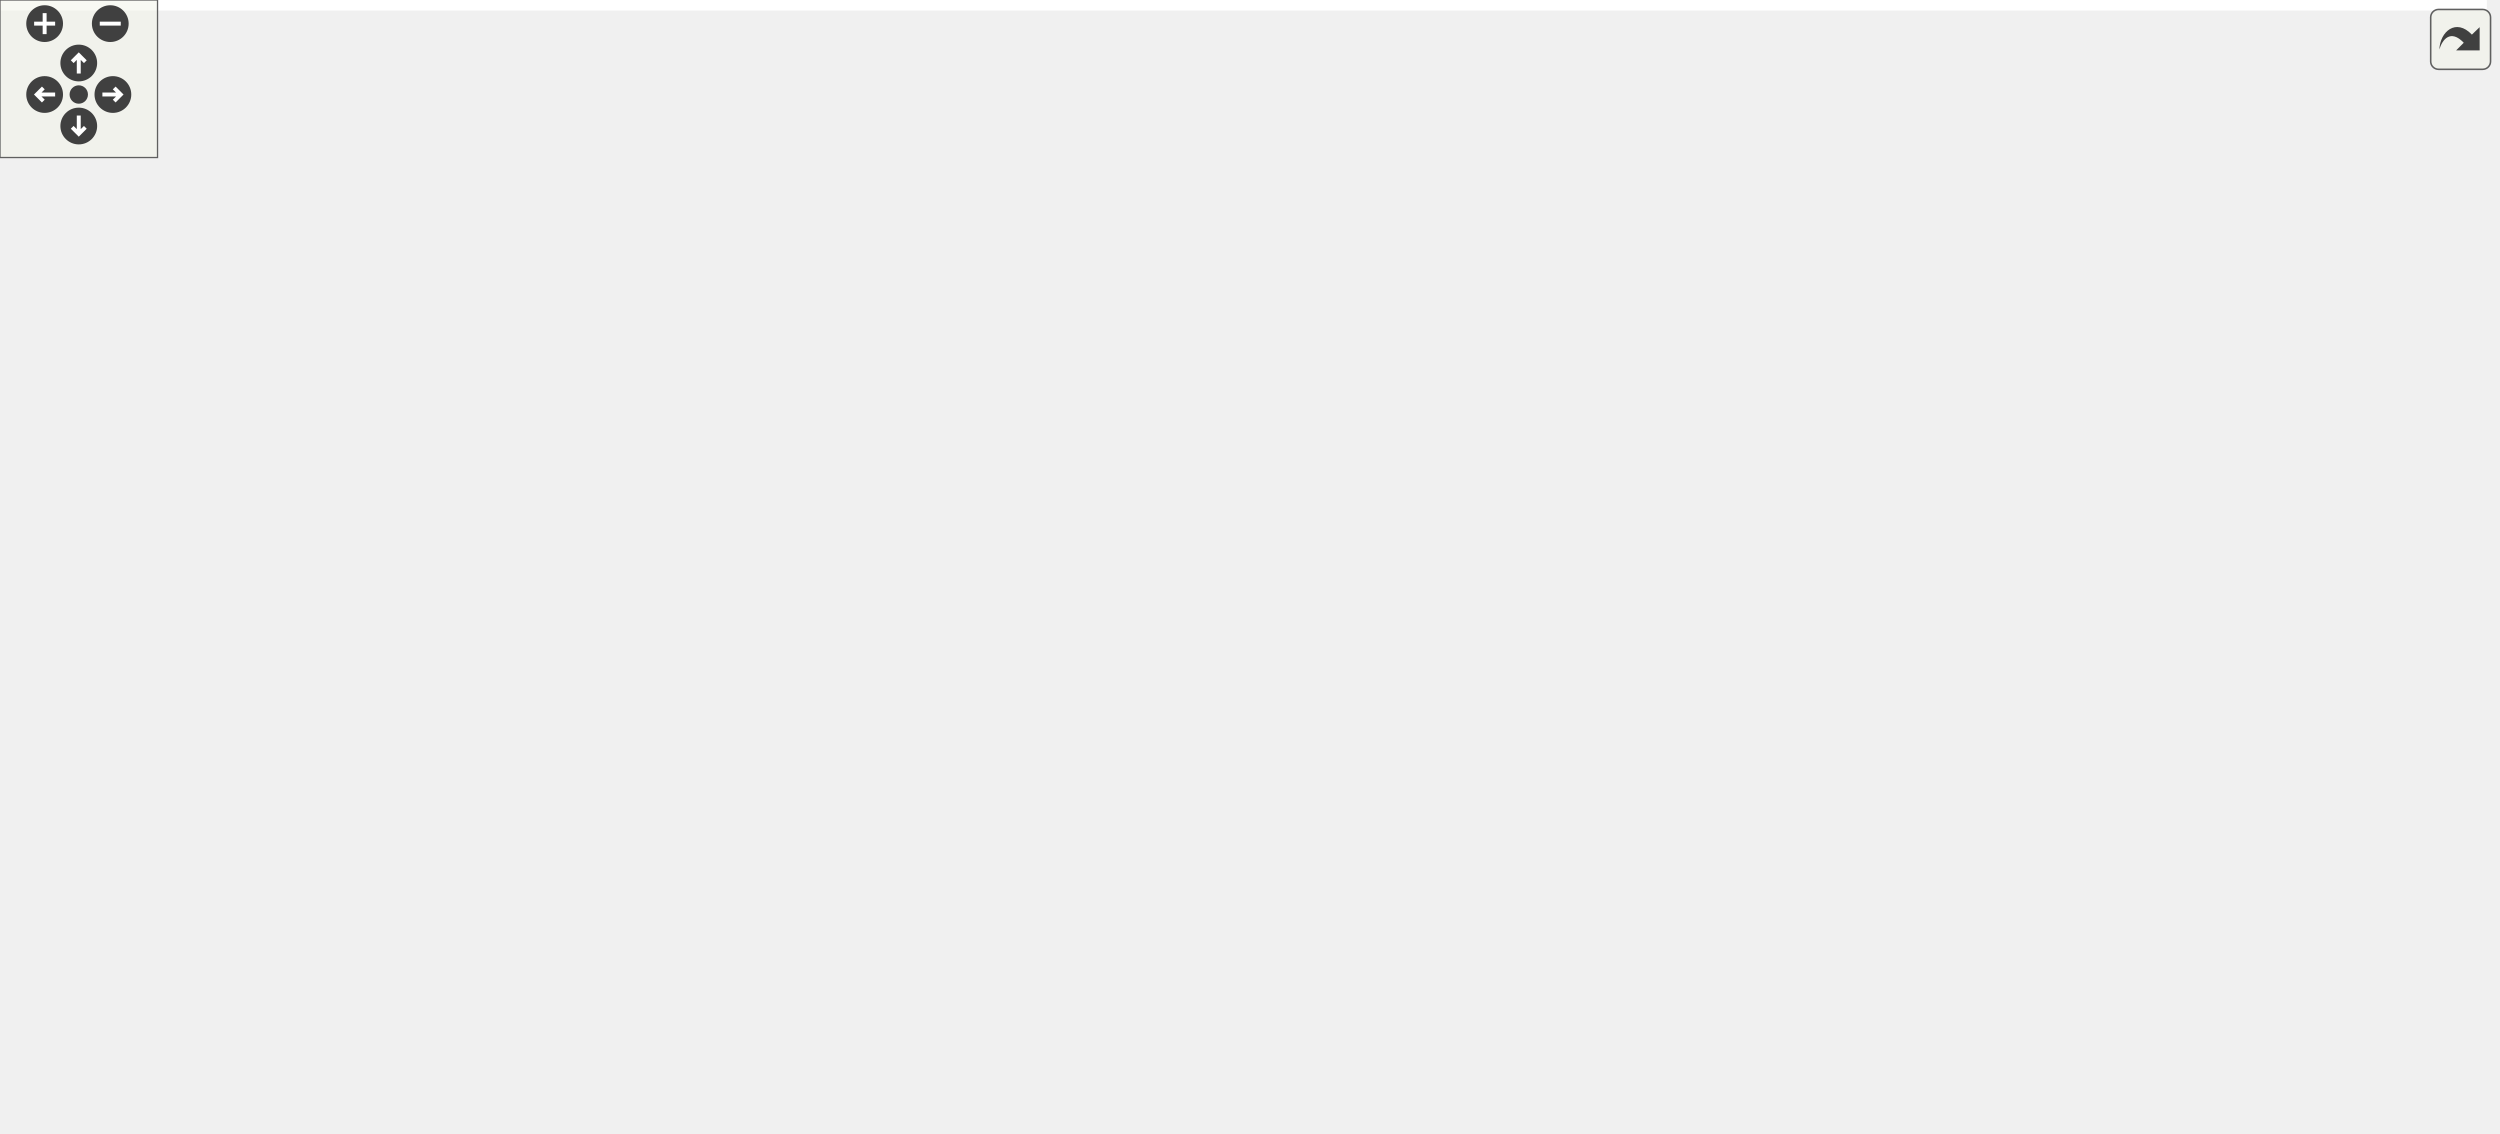
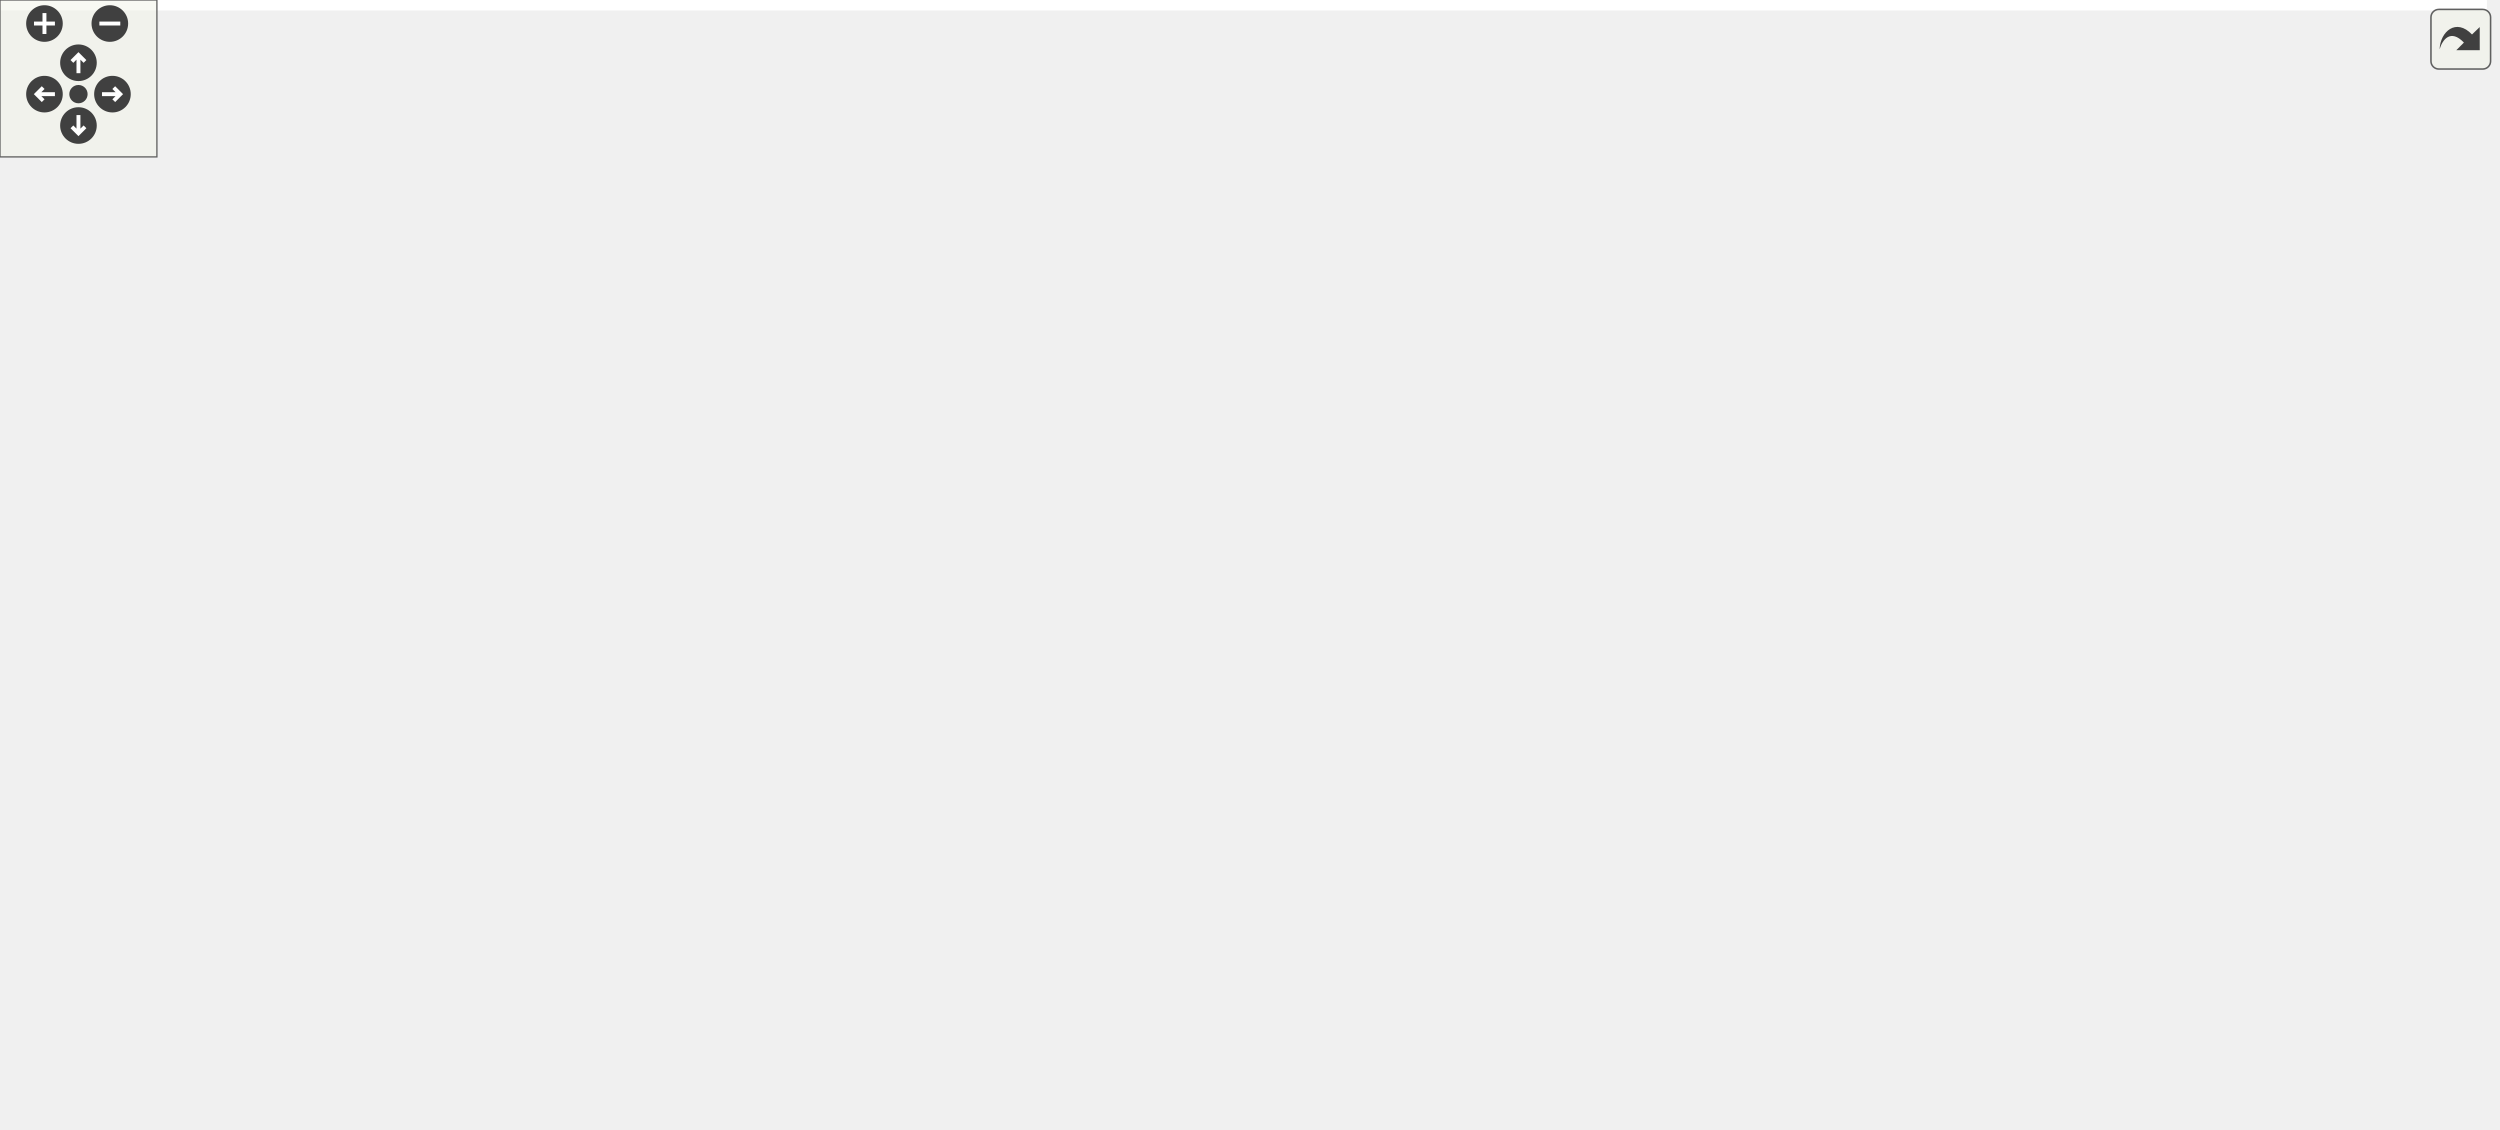
<svg xmlns="http://www.w3.org/2000/svg" xmlns:xlink="http://www.w3.org/1999/xlink" id="main" version="1.1" xml:space="preserve">
  <style type="text/css">
.edge:hover path { stroke: red; }
.edge:hover polygon { stroke: red; fill: red; }
</style>
  <defs>
    <circle id="rim" cx="0" cy="0" r="7" />
    <circle id="rim2" cx="0" cy="0" r="3.5" />
    <g id="zoomPlus">
      <use xlink:href="#rim" fill="#404040">
        <set attributeName="fill" to="#808080" begin="zoomplus.mouseover" end="zoomplus.mouseout" />
      </use>
      <path d="M-4,0h8M0,-4v8" fill="none" stroke="white" stroke-width="1.5" pointer-events="none" />
    </g>
    <g id="zoomMin">
      <use xlink:href="#rim" fill="#404040">
        <set attributeName="fill" to="#808080" begin="zoomminus.mouseover" end="zoomminus.mouseout" />
      </use>
      <path d="M-4,0h8" fill="none" stroke="white" stroke-width="1.5" pointer-events="none" />
    </g>
    <g id="dirArrow">
      <path fill="none" stroke="white" stroke-width="1.5" d="M0,-3.0v7 M-2.5,-0.5L0,-3.0L2.5,-0.5" />
    </g>
    <g id="resetDef">
      <use xlink:href="#rim2" fill="#404040">
        <set attributeName="fill" to="#808080" begin="reset.mouseover" end="reset.mouseout" />
      </use>
    </g>
  </defs>
  <svg id="graph" class="graph">
    <g id="viewport">
-       <polygon fill="#ffffff" stroke="transparent" points="-4,4 -4,-371 947.22,-371 947.22,4 -4,4" />
+       <polygon fill="#ffffff" stroke="transparent" points="-4,4 -4,-371 951,-371 951,4 -4,4" />
      <g id="node1" class="node">
        <g id="a_node1">
          <a xlink:title=" ">
-             <polygon fill="#bfbfbf" stroke="#000000" points="53,-336.5 53,-366.5 168,-366.5 168,-336.5 53,-336.5" />
-             <text text-anchor="start" x="61" y="-354.5" font-family="Helvetica,sans-Serif" font-size="10.00" fill="#000000">src/application_server</text>
-             <text text-anchor="middle" x="110.5" y="-343.5" font-family="Helvetica,sans-Serif" font-size="10.00" fill="#000000">/sidepanel.h</text>
+             <polygon fill="#bfbfbf" stroke="#000000" points="67,-336.5 67,-366.5 182,-366.5 182,-336.5 67,-336.5" />
+             <text text-anchor="start" x="75" y="-354.5" font-family="Helvetica,sans-Serif" font-size="10.00" fill="#000000">src/application_server</text>
+             <text text-anchor="middle" x="124.5" y="-343.5" font-family="Helvetica,sans-Serif" font-size="10.00" fill="#000000">/sidepanel.h</text>
          </a>
        </g>
      </g>
      <g id="node2" class="node">
        <g id="a_node2">
          <a xlink:title=" ">
            <polygon fill="#ffffff" stroke="#bfbfbf" points="67.5,-112.5 67.5,-131.5 123.5,-131.5 123.5,-112.5 67.5,-112.5" />
            <text text-anchor="middle" x="95.5" y="-119.5" font-family="Helvetica,sans-Serif" font-size="10.00" fill="#000000">QWidget</text>
          </a>
        </g>
      </g>
      <g id="edge1" class="edge">
-         <path fill="none" stroke="#191970" d="M109.516,-336.442C106.896,-296.36 99.752,-187.053 96.801,-141.911" />
-         <polygon fill="#191970" stroke="#191970" points="100.292,-141.649 96.147,-131.898 93.307,-142.105 100.292,-141.649" />
+         <path fill="none" stroke="#191970" d="M122.597,-336.442C117.532,-296.36 103.72,-187.053 98.016,-141.911" />
+         <polygon fill="#191970" stroke="#191970" points="101.477,-141.38 96.751,-131.898 94.532,-142.258 101.477,-141.38" />
      </g>
      <g id="node3" class="node">
        <g id="a_node3">
          <a xlink:title=" ">
-             <polygon fill="#ffffff" stroke="#bfbfbf" points="218.5,-280.5 218.5,-299.5 292.5,-299.5 292.5,-280.5 218.5,-280.5" />
-             <text text-anchor="middle" x="255.5" y="-287.5" font-family="Helvetica,sans-Serif" font-size="10.00" fill="#000000">QGridLayout</text>
+             <polygon fill="#ffffff" stroke="#bfbfbf" points="232.5,-280.5 232.5,-299.5 306.5,-299.5 306.5,-280.5 232.5,-280.5" />
+             <text text-anchor="middle" x="269.5" y="-287.5" font-family="Helvetica,sans-Serif" font-size="10.00" fill="#000000">QGridLayout</text>
          </a>
        </g>
      </g>
      <g id="edge2" class="edge">
-         <path fill="none" stroke="#191970" d="M145.971,-336.455C169.74,-326.374 200.768,-313.214 223.728,-303.476" />
-         <polygon fill="#191970" stroke="#191970" points="225.191,-306.657 233.03,-299.53 222.457,-300.213 225.191,-306.657" />
+         <path fill="none" stroke="#191970" d="M159.971,-336.455C183.74,-326.374 214.768,-313.214 237.728,-303.476" />
+         <polygon fill="#191970" stroke="#191970" points="239.191,-306.657 247.03,-299.53 236.457,-300.213 239.191,-306.657" />
      </g>
      <g id="node4" class="node">
        <g id="a_node4">
          <a xlink:title=" ">
            <polygon fill="#ffffff" stroke="#bfbfbf" points="0,-112.5 0,-131.5 49,-131.5 49,-112.5 0,-112.5" />
            <text text-anchor="middle" x="24.5" y="-119.5" font-family="Helvetica,sans-Serif" font-size="10.00" fill="#000000">QLabel</text>
          </a>
        </g>
      </g>
      <g id="edge3" class="edge">
-         <path fill="none" stroke="#191970" d="M104.857,-336.442C89.774,-296.19 48.53,-186.126 31.748,-141.341" />
-         <polygon fill="#191970" stroke="#191970" points="34.996,-140.034 28.209,-131.898 28.441,-142.49 34.996,-140.034" />
+         <path fill="none" stroke="#191970" d="M117.939,-336.442C100.4,-296.19 52.441,-186.126 32.927,-141.341" />
+         <polygon fill="#191970" stroke="#191970" points="36.016,-139.667 28.813,-131.898 29.599,-142.464 36.016,-139.667" />
      </g>
      <g id="node5" class="node">
        <g id="a_node5">
          <a xlink:href="datamodel_8h.html" target="_top" xlink:title=" ">
-             <polygon fill="#ffffff" stroke="#000000" points="215,-168.5 215,-187.5 288,-187.5 288,-168.5 215,-168.5" />
-             <text text-anchor="middle" x="251.5" y="-175.5" font-family="Helvetica,sans-Serif" font-size="10.00" fill="#000000">datamodel.h</text>
+             <polygon fill="#ffffff" stroke="#000000" points="229,-168.5 229,-187.5 302,-187.5 302,-168.5 229,-168.5" />
+             <text text-anchor="middle" x="265.5" y="-175.5" font-family="Helvetica,sans-Serif" font-size="10.00" fill="#000000">datamodel.h</text>
          </a>
        </g>
      </g>
      <g id="edge4" class="edge">
-         <path fill="none" stroke="#191970" d="M111.818,-336.475C113.741,-321.225 118.392,-297.442 129.5,-280 153.883,-241.714 197.269,-210.533 225.191,-193.123" />
-         <polygon fill="#191970" stroke="#191970" points="227.291,-195.942 234.017,-187.756 223.654,-189.961 227.291,-195.942" />
+         <path fill="none" stroke="#191970" d="M125.818,-336.475C127.741,-321.225 132.392,-297.442 143.5,-280 167.883,-241.714 211.269,-210.533 239.191,-193.123" />
+         <polygon fill="#191970" stroke="#191970" points="241.291,-195.942 248.017,-187.756 237.654,-189.961 241.291,-195.942" />
      </g>
      <g id="node13" class="node">
        <g id="a_node13">
          <a xlink:href="minimap_8h.html" target="_top" xlink:title=" ">
-             <polygon fill="#ffffff" stroke="#000000" points="138.5,-280.5 138.5,-299.5 200.5,-299.5 200.5,-280.5 138.5,-280.5" />
-             <text text-anchor="middle" x="169.5" y="-287.5" font-family="Helvetica,sans-Serif" font-size="10.00" fill="#000000">minimap.h</text>
+             <polygon fill="#ffffff" stroke="#000000" points="152.5,-280.5 152.5,-299.5 214.5,-299.5 214.5,-280.5 152.5,-280.5" />
+             <text text-anchor="middle" x="183.5" y="-287.5" font-family="Helvetica,sans-Serif" font-size="10.00" fill="#000000">minimap.h</text>
          </a>
        </g>
      </g>
      <g id="edge14" class="edge">
-         <path fill="none" stroke="#191970" d="M125.084,-336.298C133.53,-327.494 144.189,-316.383 152.948,-307.253" />
-         <polygon fill="#191970" stroke="#191970" points="155.656,-309.486 160.053,-299.847 150.605,-304.64 155.656,-309.486" />
+         <path fill="none" stroke="#191970" d="M139.084,-336.298C147.53,-327.494 158.189,-316.383 166.948,-307.253" />
+         <polygon fill="#191970" stroke="#191970" points="169.656,-309.486 174.053,-299.847 164.605,-304.64 169.656,-309.486" />
      </g>
      <g id="edge7" class="edge">
-         <path fill="none" stroke="#191970" d="M224.683,-168.373C198.967,-159.142 159.962,-145.14 131.54,-134.938" />
-         <polygon fill="#191970" stroke="#191970" points="132.562,-131.586 121.967,-131.501 130.197,-138.174 132.562,-131.586" />
+         <path fill="none" stroke="#191970" d="M236.276,-168.373C207.836,-159.005 164.482,-144.723 133.403,-134.486" />
+         <polygon fill="#191970" stroke="#191970" points="134.371,-131.12 123.778,-131.315 132.181,-137.768 134.371,-131.12" />
      </g>
      <g id="edge6" class="edge">
-         <path fill="none" stroke="#191970" d="M214.717,-169.833C177.831,-161.51 119.189,-147.92 59.343,-132.126" />
-         <polygon fill="#191970" stroke="#191970" points="59.904,-128.654 49.34,-129.468 58.106,-135.419 59.904,-128.654" />
+         <path fill="none" stroke="#191970" d="M228.678,-170.599C189.173,-162.487 124.393,-148.69 59.345,-132.091" />
+         <polygon fill="#191970" stroke="#191970" points="59.886,-128.616 49.329,-129.512 58.141,-135.395 59.886,-128.616" />
      </g>
      <g id="node6" class="node">
        <g id="a_node6">
          <a xlink:title=" ">
-             <polygon fill="#ffffff" stroke="#bfbfbf" points="329,-56.5 329,-75.5 370,-75.5 370,-56.5 329,-56.5" />
-             <text text-anchor="middle" x="349.5" y="-63.5" font-family="Helvetica,sans-Serif" font-size="10.00" fill="#000000">string</text>
+             <polygon fill="#ffffff" stroke="#bfbfbf" points="347,-56.5 347,-75.5 388,-75.5 388,-56.5 347,-56.5" />
+             <text text-anchor="middle" x="367.5" y="-63.5" font-family="Helvetica,sans-Serif" font-size="10.00" fill="#000000">string</text>
          </a>
        </g>
      </g>
      <g id="edge5" class="edge">
-         <path fill="none" stroke="#191970" d="M262.945,-168.301C273.243,-159.338 288.546,-145.416 300.5,-132 314.076,-116.763 327.774,-97.955 337.222,-84.319" />
-         <polygon fill="#191970" stroke="#191970" points="340.282,-86.046 343.03,-75.814 334.501,-82.098 340.282,-86.046" />
+         <path fill="none" stroke="#191970" d="M274.197,-168.451C291.435,-149.523 330.148,-107.014 351.901,-83.128" />
+         <polygon fill="#191970" stroke="#191970" points="354.68,-85.275 358.825,-75.525 349.505,-80.562 354.68,-85.275" />
      </g>
      <g id="node7" class="node">
        <g id="a_node7">
          <a xlink:href="mainwindow_8h.html" target="_top" xlink:title=" ">
-             <polygon fill="#ffffff" stroke="#000000" points="211.5,-112.5 211.5,-131.5 291.5,-131.5 291.5,-112.5 211.5,-112.5" />
-             <text text-anchor="middle" x="251.5" y="-119.5" font-family="Helvetica,sans-Serif" font-size="10.00" fill="#000000">mainwindow.h</text>
+             <polygon fill="#ffffff" stroke="#000000" points="141.5,-112.5 141.5,-131.5 221.5,-131.5 221.5,-112.5 141.5,-112.5" />
+             <text text-anchor="middle" x="181.5" y="-119.5" font-family="Helvetica,sans-Serif" font-size="10.00" fill="#000000">mainwindow.h</text>
          </a>
        </g>
      </g>
      <g id="edge8" class="edge">
-         <path fill="none" stroke="#191970" d="M251.5,-168.245C251.5,-160.938 251.5,-150.694 251.5,-141.705" />
-         <polygon fill="#191970" stroke="#191970" points="255,-141.643 251.5,-131.643 248,-141.643 255,-141.643" />
+         <path fill="none" stroke="#191970" d="M250.868,-168.245C238.101,-159.734 219.356,-147.238 204.57,-137.38" />
+         <polygon fill="#191970" stroke="#191970" points="206.226,-134.278 195.964,-131.643 202.343,-140.102 206.226,-134.278" />
      </g>
      <g id="node10" class="node">
        <g id="a_node10">
          <a xlink:href="player_8h.html" target="_top" xlink:title=" ">
-             <polygon fill="#ffffff" stroke="#000000" points="141.5,-112.5 141.5,-131.5 193.5,-131.5 193.5,-112.5 141.5,-112.5" />
-             <text text-anchor="middle" x="167.5" y="-119.5" font-family="Helvetica,sans-Serif" font-size="10.00" fill="#000000">player.h</text>
+             <polygon fill="#ffffff" stroke="#000000" points="239.5,-112.5 239.5,-131.5 291.5,-131.5 291.5,-112.5 239.5,-112.5" />
+             <text text-anchor="middle" x="265.5" y="-119.5" font-family="Helvetica,sans-Serif" font-size="10.00" fill="#000000">player.h</text>
          </a>
        </g>
      </g>
      <g id="edge11" class="edge">
-         <path fill="none" stroke="#191970" d="M236.868,-168.245C224.101,-159.734 205.356,-147.238 190.57,-137.38" />
-         <polygon fill="#191970" stroke="#191970" points="192.226,-134.278 181.964,-131.643 188.343,-140.102 192.226,-134.278" />
+         <path fill="none" stroke="#191970" d="M265.5,-168.245C265.5,-160.938 265.5,-150.694 265.5,-141.705" />
+         <polygon fill="#191970" stroke="#191970" points="269,-141.643 265.5,-131.643 262,-141.643 269,-141.643" />
      </g>
      <g id="node8" class="node">
        <g id="a_node8">
          <a xlink:title=" ">
-             <polygon fill="#ffffff" stroke="#bfbfbf" points="228,-56.5 228,-75.5 311,-75.5 311,-56.5 228,-56.5" />
-             <text text-anchor="middle" x="269.5" y="-63.5" font-family="Helvetica,sans-Serif" font-size="10.00" fill="#000000">QMainWindow</text>
+             <polygon fill="#ffffff" stroke="#bfbfbf" points="47,-56.5 47,-75.5 130,-75.5 130,-56.5 47,-56.5" />
+             <text text-anchor="middle" x="88.5" y="-63.5" font-family="Helvetica,sans-Serif" font-size="10.00" fill="#000000">QMainWindow</text>
          </a>
        </g>
      </g>
      <g id="edge9" class="edge">
-         <path fill="none" stroke="#191970" d="M254.635,-112.246C257.01,-104.858 260.349,-94.469 263.262,-85.409" />
-         <polygon fill="#191970" stroke="#191970" points="266.673,-86.234 266.401,-75.643 260.008,-84.092 266.673,-86.234" />
+         <path fill="none" stroke="#191970" d="M165.301,-112.246C150.898,-103.573 129.627,-90.764 113.12,-80.825" />
+         <polygon fill="#191970" stroke="#191970" points="114.886,-77.803 104.514,-75.643 111.275,-83.8 114.886,-77.803" />
      </g>
      <g id="node9" class="node">
        <g id="a_node9">
          <a xlink:title=" ">
-             <polygon fill="#ffffff" stroke="#bfbfbf" points="143,-56.5 143,-75.5 210,-75.5 210,-56.5 143,-56.5" />
-             <text text-anchor="middle" x="176.5" y="-63.5" font-family="Helvetica,sans-Serif" font-size="10.00" fill="#000000">QKeyEvent</text>
+             <polygon fill="#ffffff" stroke="#bfbfbf" points="148,-56.5 148,-75.5 215,-75.5 215,-56.5 148,-56.5" />
+             <text text-anchor="middle" x="181.5" y="-63.5" font-family="Helvetica,sans-Serif" font-size="10.00" fill="#000000">QKeyEvent</text>
          </a>
        </g>
      </g>
      <g id="edge10" class="edge">
-         <path fill="none" stroke="#191970" d="M238.436,-112.246C227.144,-103.814 210.615,-91.473 197.473,-81.66" />
-         <polygon fill="#191970" stroke="#191970" points="199.521,-78.821 189.414,-75.643 195.333,-84.43 199.521,-78.821" />
+         <path fill="none" stroke="#191970" d="M181.5,-112.246C181.5,-104.938 181.5,-94.694 181.5,-85.705" />
+         <polygon fill="#191970" stroke="#191970" points="185,-85.643 181.5,-75.643 178,-85.643 185,-85.643" />
      </g>
      <g id="node11" class="node">
        <g id="a_node11">
          <a xlink:href="highlighter_8h.html" target="_top" xlink:title=" ">
-             <polygon fill="#ffffff" stroke="#000000" points="54.5,-56.5 54.5,-75.5 124.5,-75.5 124.5,-56.5 54.5,-56.5" />
-             <text text-anchor="middle" x="89.5" y="-63.5" font-family="Helvetica,sans-Serif" font-size="10.00" fill="#000000">highlighter.h</text>
+             <polygon fill="#ffffff" stroke="#000000" points="233.5,-56.5 233.5,-75.5 303.5,-75.5 303.5,-56.5 233.5,-56.5" />
+             <text text-anchor="middle" x="268.5" y="-63.5" font-family="Helvetica,sans-Serif" font-size="10.00" fill="#000000">highlighter.h</text>
          </a>
        </g>
      </g>
      <g id="edge12" class="edge">
-         <path fill="none" stroke="#191970" d="M153.913,-112.246C142.169,-103.814 124.98,-91.473 111.312,-81.66" />
-         <polygon fill="#191970" stroke="#191970" points="113.095,-78.632 102.931,-75.643 109.013,-84.318 113.095,-78.632" />
+         <path fill="none" stroke="#191970" d="M266.023,-112.246C266.414,-104.938 266.963,-94.694 267.444,-85.705" />
+         <polygon fill="#191970" stroke="#191970" points="270.943,-85.816 267.983,-75.643 263.953,-85.441 270.943,-85.816" />
      </g>
      <g id="node12" class="node">
        <g id="a_node12">
          <a xlink:title=" ">
-             <polygon fill="#ffffff" stroke="#bfbfbf" points="37.5,-.5 37.5,-19.5 141.5,-19.5 141.5,-.5 37.5,-.5" />
-             <text text-anchor="middle" x="89.5" y="-7.5" font-family="Helvetica,sans-Serif" font-size="10.00" fill="#000000">QGraphicsRectItem</text>
+             <polygon fill="#ffffff" stroke="#bfbfbf" points="216.5,-.5 216.5,-19.5 320.5,-19.5 320.5,-.5 216.5,-.5" />
+             <text text-anchor="middle" x="268.5" y="-7.5" font-family="Helvetica,sans-Serif" font-size="10.00" fill="#000000">QGraphicsRectItem</text>
          </a>
        </g>
      </g>
      <g id="edge13" class="edge">
-         <path fill="none" stroke="#191970" d="M89.5,-56.245C89.5,-48.938 89.5,-38.694 89.5,-29.705" />
-         <polygon fill="#191970" stroke="#191970" points="93,-29.643 89.5,-19.643 86,-29.643 93,-29.643" />
+         <path fill="none" stroke="#191970" d="M268.5,-56.245C268.5,-48.938 268.5,-38.694 268.5,-29.705" />
+         <polygon fill="#191970" stroke="#191970" points="272,-29.643 268.5,-19.643 265,-29.643 272,-29.643" />
      </g>
      <g id="edge15" class="edge">
-         <path fill="none" stroke="#191970" d="M165.309,-280.486C153.511,-253.699 119.839,-177.256 103.97,-141.229" />
-         <polygon fill="#191970" stroke="#191970" points="107.063,-139.569 99.829,-131.828 100.657,-142.39 107.063,-139.569" />
+         <path fill="none" stroke="#191970" d="M178.517,-280.486C164.425,-253.584 124.1,-176.599 105.331,-140.767" />
+         <polygon fill="#191970" stroke="#191970" points="108.388,-139.062 100.648,-131.828 102.188,-142.31 108.388,-139.062" />
      </g>
      <g id="node14" class="node">
        <g id="a_node14">
          <a xlink:href="maprenderer_8h.html" target="_top" xlink:title=" ">
            <polygon fill="#ffffff" stroke="#000000" points="415.5,-224.5 415.5,-243.5 497.5,-243.5 497.5,-224.5 415.5,-224.5" />
            <text text-anchor="middle" x="456.5" y="-231.5" font-family="Helvetica,sans-Serif" font-size="10.00" fill="#000000">maprenderer.h</text>
          </a>
        </g>
      </g>
      <g id="edge16" class="edge">
-         <path fill="none" stroke="#191970" d="M200.9,-281.958C203.803,-281.273 206.702,-280.61 209.5,-280 276.884,-265.317 355.25,-251.224 405.329,-242.594" />
-         <polygon fill="#191970" stroke="#191970" points="406,-246.03 415.264,-240.889 404.817,-239.131 406,-246.03" />
-       </g>
-       <g id="node23" class="node">
-         <g id="a_node23">
+         <path fill="none" stroke="#191970" d="M214.908,-281.99C217.808,-281.298 220.706,-280.625 223.5,-280 285.73,-266.087 357.806,-252.197 405.121,-243.379" />
+         <polygon fill="#191970" stroke="#191970" points="405.929,-246.788 415.122,-241.522 404.651,-239.906 405.929,-246.788" />
+       </g>
+       <g id="node22" class="node">
+         <g id="a_node22">
          <a xlink:href="point_8h.html" target="_top" xlink:title=" ">
-             <polygon fill="#ffffff" stroke="#000000" points="874,-56.5 874,-75.5 919,-75.5 919,-56.5 874,-56.5" />
-             <text text-anchor="middle" x="896.5" y="-63.5" font-family="Helvetica,sans-Serif" font-size="10.00" fill="#000000">point.h</text>
-           </a>
-         </g>
-       </g>
-       <g id="edge39" class="edge">
-         <path fill="none" stroke="#191970" d="M200.862,-281.768C203.772,-281.123 206.684,-280.521 209.5,-280 340.251,-255.829 374.758,-262.004 506.5,-244 670.415,-221.599 723.938,-256.562 874.5,-188 909.51,-172.057 924.338,-166.91 940.5,-132 948.896,-113.864 933.633,-95.08 918.836,-82.211" />
-         <polygon fill="#191970" stroke="#191970" points="920.79,-79.289 910.817,-75.712 916.383,-84.727 920.79,-79.289" />
+             <polygon fill="#ffffff" stroke="#000000" points="902,-56.5 902,-75.5 947,-75.5 947,-56.5 902,-56.5" />
+             <text text-anchor="middle" x="924.5" y="-63.5" font-family="Helvetica,sans-Serif" font-size="10.00" fill="#000000">point.h</text>
+           </a>
+         </g>
+       </g>
+       <g id="edge38" class="edge">
+         <path fill="none" stroke="#191970" d="M214.865,-281.786C217.775,-281.137 220.686,-280.529 223.5,-280 495.552,-228.876 581.087,-287.24 839.5,-188 882.777,-171.38 905.192,-172.638 927.5,-132 935.252,-117.878 933.595,-99.385 930.52,-85.568" />
+         <polygon fill="#191970" stroke="#191970" points="933.841,-84.437 927.902,-75.663 927.073,-86.225 933.841,-84.437" />
      </g>
      <g id="edge17" class="edge">
-         <path fill="none" stroke="#191970" d="M415.485,-230.928C364.961,-226.141 277.148,-214.528 206.5,-188 172.891,-175.38 137.899,-152.726 116.403,-137.527" />
-         <polygon fill="#191970" stroke="#191970" points="118.221,-134.523 108.06,-131.521 114.131,-140.204 118.221,-134.523" />
+         <path fill="none" stroke="#191970" d="M415.456,-229.701C367.604,-223.85 286.634,-211.331 220.5,-188 200.68,-181.008 151.426,-153.827 120.996,-136.603" />
+         <polygon fill="#191970" stroke="#191970" points="122.634,-133.508 112.21,-131.611 119.176,-139.594 122.634,-133.508" />
      </g>
      <g id="edge23" class="edge">
-         <path fill="none" stroke="#191970" d="M421.259,-224.373C386.581,-214.9 333.512,-200.403 295.954,-190.143" />
-         <polygon fill="#191970" stroke="#191970" points="296.85,-186.76 286.281,-187.501 295.005,-193.513 296.85,-186.76" />
+         <path fill="none" stroke="#191970" d="M423.666,-224.373C391.63,-214.981 342.751,-200.65 307.815,-190.406" />
+         <polygon fill="#191970" stroke="#191970" points="308.486,-186.956 297.906,-187.501 306.517,-193.673 308.486,-186.956" />
      </g>
      <g id="node15" class="node">
        <g id="a_node15">
          <a xlink:title=" ">
-             <polygon fill="#ffffff" stroke="#bfbfbf" points="877,-112.5 877,-131.5 916,-131.5 916,-112.5 877,-112.5" />
-             <text text-anchor="middle" x="896.5" y="-119.5" font-family="Helvetica,sans-Serif" font-size="10.00" fill="#000000">QList</text>
+             <polygon fill="#ffffff" stroke="#bfbfbf" points="661,-112.5 661,-131.5 700,-131.5 700,-112.5 661,-112.5" />
+             <text text-anchor="middle" x="680.5" y="-119.5" font-family="Helvetica,sans-Serif" font-size="10.00" fill="#000000">QList</text>
          </a>
        </g>
      </g>
      <g id="edge18" class="edge">
-         <path fill="none" stroke="#191970" d="M497.533,-230.877C576.157,-224.503 745.068,-208.824 799.5,-188 829.855,-176.387 860.054,-153.61 878.499,-138.098" />
-         <polygon fill="#191970" stroke="#191970" points="880.811,-140.725 886.104,-131.548 876.243,-135.421 880.811,-140.725" />
+         <path fill="none" stroke="#191970" d="M475.598,-224.451C515.108,-204.696 605.987,-159.256 652.283,-136.109" />
+         <polygon fill="#191970" stroke="#191970" points="654.071,-139.128 661.45,-131.525 650.941,-132.867 654.071,-139.128" />
      </g>
      <g id="node16" class="node">
        <g id="a_node16">
          <a xlink:href="graphicsmanager_8h.html" target="_top" xlink:title=" ">
            <polygon fill="#ffffff" stroke="#000000" points="405,-112.5 405,-131.5 508,-131.5 508,-112.5 405,-112.5" />
            <text text-anchor="middle" x="456.5" y="-119.5" font-family="Helvetica,sans-Serif" font-size="10.00" fill="#000000">graphicsmanager.h</text>
          </a>
        </g>
      </g>
      <g id="edge19" class="edge">
-         <path fill="none" stroke="#191970" d="M459.276,-224.188C462.586,-211.321 467.441,-188.028 465.5,-168 464.658,-159.313 462.942,-149.831 461.232,-141.745" />
-         <polygon fill="#191970" stroke="#191970" points="464.601,-140.774 458.986,-131.79 457.773,-142.315 464.601,-140.774" />
+         <path fill="none" stroke="#191970" d="M453.724,-224.188C450.414,-211.321 445.559,-188.028 447.5,-168 448.342,-159.313 450.058,-149.831 451.768,-141.745" />
+         <polygon fill="#191970" stroke="#191970" points="455.227,-142.315 454.014,-131.79 448.399,-140.774 455.227,-142.315" />
      </g>
      <g id="node19" class="node">
        <g id="a_node19">
          <a xlink:href="maptile_8h.html" target="_top" xlink:title=" ">
-             <polygon fill="#ffffff" stroke="#000000" points="400.5,-168.5 400.5,-187.5 456.5,-187.5 456.5,-168.5 400.5,-168.5" />
-             <text text-anchor="middle" x="428.5" y="-175.5" font-family="Helvetica,sans-Serif" font-size="10.00" fill="#000000">maptile.h</text>
+             <polygon fill="#ffffff" stroke="#000000" points="456.5,-168.5 456.5,-187.5 512.5,-187.5 512.5,-168.5 456.5,-168.5" />
+             <text text-anchor="middle" x="484.5" y="-175.5" font-family="Helvetica,sans-Serif" font-size="10.00" fill="#000000">maptile.h</text>
          </a>
        </g>
      </g>
      <g id="edge24" class="edge">
-         <path fill="none" stroke="#191970" d="M451.623,-224.245C447.849,-216.697 442.508,-206.016 437.91,-196.82" />
-         <polygon fill="#191970" stroke="#191970" points="440.924,-195.022 433.321,-187.643 434.663,-198.152 440.924,-195.022" />
+         <path fill="none" stroke="#191970" d="M461.377,-224.245C465.151,-216.697 470.492,-206.016 475.09,-196.82" />
+         <polygon fill="#191970" stroke="#191970" points="478.337,-198.152 479.679,-187.643 472.076,-195.022 478.337,-198.152" />
+       </g>
+       <g id="edge29" class="edge">
+         <path fill="none" stroke="#191970" d="M497.575,-232.311C561.289,-228.811 687.254,-218.351 789.5,-188 845.536,-171.366 871.546,-177.289 908.5,-132 919.087,-119.025 922.851,-100.132 924.105,-85.881" />
+         <polygon fill="#191970" stroke="#191970" points="927.613,-85.823 924.654,-75.649 920.623,-85.447 927.613,-85.823" />
+       </g>
+       <g id="node23" class="node">
+         <g id="a_node23">
+           <a xlink:href="animationmovement_8h.html" target="_top" xlink:title=" ">
+             <polygon fill="#ffffff" stroke="#000000" points="665,-168.5 665,-187.5 780,-187.5 780,-168.5 665,-168.5" />
+             <text text-anchor="middle" x="722.5" y="-175.5" font-family="Helvetica,sans-Serif" font-size="10.00" fill="#000000">animationmovement.h</text>
+           </a>
+         </g>
      </g>
      <g id="edge30" class="edge">
-         <path fill="none" stroke="#191970" d="M497.653,-231.105C581.736,-224.84 770.448,-208.889 831.5,-188 877.511,-172.257 901.474,-174.28 925.5,-132 934.513,-116.14 923.862,-96.946 913.018,-83.355" />
-         <polygon fill="#191970" stroke="#191970" points="915.595,-80.985 906.414,-75.697 910.294,-85.556 915.595,-80.985" />
-       </g>
-       <g id="node24" class="node">
-         <g id="a_node24">
-           <a xlink:href="animationmovement_8h.html" target="_top" xlink:title=" ">
-             <polygon fill="#ffffff" stroke="#000000" points="675,-168.5 675,-187.5 790,-187.5 790,-168.5 675,-168.5" />
-             <text text-anchor="middle" x="732.5" y="-175.5" font-family="Helvetica,sans-Serif" font-size="10.00" fill="#000000">animationmovement.h</text>
-           </a>
-         </g>
-       </g>
-       <g id="edge31" class="edge">
-         <path fill="none" stroke="#191970" d="M497.522,-225.677C544.641,-216.116 622.26,-200.368 675.298,-189.606" />
-         <polygon fill="#191970" stroke="#191970" points="676.127,-193.009 685.232,-187.591 674.735,-186.149 676.127,-193.009" />
+         <path fill="none" stroke="#191970" d="M497.771,-225.311C543.232,-215.741 616.573,-200.3 667.034,-189.677" />
+         <polygon fill="#191970" stroke="#191970" points="668.056,-193.039 677.121,-187.554 666.614,-186.189 668.056,-193.039" />
      </g>
      <g id="edge22" class="edge">
-         <path fill="none" stroke="#191970" d="M437.862,-112.246C421.061,-103.453 396.137,-90.408 377.038,-80.412" />
-         <polygon fill="#191970" stroke="#191970" points="378.407,-77.179 367.924,-75.643 375.161,-83.381 378.407,-77.179" />
+         <path fill="none" stroke="#191970" d="M440.997,-112.246C427.342,-103.653 407.234,-91.001 391.501,-81.102" />
+         <polygon fill="#191970" stroke="#191970" points="393.153,-78.006 382.825,-75.643 389.425,-83.931 393.153,-78.006" />
      </g>
      <g id="node17" class="node">
        <g id="a_node17">
          <a xlink:title=" ">
-             <polygon fill="#ffffff" stroke="#bfbfbf" points="450.5,-56.5 450.5,-75.5 508.5,-75.5 508.5,-56.5 450.5,-56.5" />
-             <text text-anchor="middle" x="479.5" y="-63.5" font-family="Helvetica,sans-Serif" font-size="10.00" fill="#000000">QPixmap</text>
+             <polygon fill="#ffffff" stroke="#bfbfbf" points="427.5,-56.5 427.5,-75.5 485.5,-75.5 485.5,-56.5 427.5,-56.5" />
+             <text text-anchor="middle" x="456.5" y="-63.5" font-family="Helvetica,sans-Serif" font-size="10.00" fill="#000000">QPixmap</text>
          </a>
        </g>
      </g>
      <g id="edge20" class="edge">
-         <path fill="none" stroke="#191970" d="M460.506,-112.246C463.574,-104.778 467.9,-94.243 471.65,-85.114" />
-         <polygon fill="#191970" stroke="#191970" points="474.978,-86.223 475.54,-75.643 468.503,-83.563 474.978,-86.223" />
+         <path fill="none" stroke="#191970" d="M456.5,-112.246C456.5,-104.938 456.5,-94.694 456.5,-85.705" />
+         <polygon fill="#191970" stroke="#191970" points="460,-85.643 456.5,-75.643 453,-85.643 460,-85.643" />
      </g>
      <g id="node18" class="node">
        <g id="a_node18">
          <a xlink:title=" ">
-             <polygon fill="#ffffff" stroke="#bfbfbf" points="613,-56.5 613,-75.5 666,-75.5 666,-56.5 613,-56.5" />
-             <text text-anchor="middle" x="639.5" y="-63.5" font-family="Helvetica,sans-Serif" font-size="10.00" fill="#000000">QImage</text>
+             <polygon fill="#ffffff" stroke="#bfbfbf" points="621,-56.5 621,-75.5 674,-75.5 674,-56.5 621,-56.5" />
+             <text text-anchor="middle" x="647.5" y="-63.5" font-family="Helvetica,sans-Serif" font-size="10.00" fill="#000000">QImage</text>
          </a>
        </g>
      </g>
      <g id="edge21" class="edge">
-         <path fill="none" stroke="#191970" d="M487.959,-112.373C519.91,-102.596 569.349,-87.467 603.003,-77.169" />
-         <polygon fill="#191970" stroke="#191970" points="604.365,-80.412 612.903,-74.139 602.317,-73.718 604.365,-80.412" />
-       </g>
-       <g id="edge29" class="edge">
-         <path fill="none" stroke="#191970" d="M433.377,-168.245C437.151,-160.697 442.492,-150.016 447.09,-140.82" />
-         <polygon fill="#191970" stroke="#191970" points="450.337,-142.152 451.679,-131.643 444.076,-139.022 450.337,-142.152" />
+         <path fill="none" stroke="#191970" d="M489.334,-112.373C523.214,-102.44 575.933,-86.983 611.076,-76.679" />
+         <polygon fill="#191970" stroke="#191970" points="612.322,-79.961 620.934,-73.789 610.353,-73.244 612.322,-79.961" />
+       </g>
+       <g id="edge28" class="edge">
+         <path fill="none" stroke="#191970" d="M479.623,-168.245C475.849,-160.697 470.508,-150.016 465.91,-140.82" />
+         <polygon fill="#191970" stroke="#191970" points="468.924,-139.022 461.321,-131.643 462.663,-142.152 468.924,-139.022" />
      </g>
      <g id="node20" class="node">
        <g id="a_node20">
          <a xlink:title=" ">
            <polygon fill="#ffffff" stroke="#bfbfbf" points="526,-112.5 526,-131.5 643,-131.5 643,-112.5 526,-112.5" />
            <text text-anchor="middle" x="584.5" y="-119.5" font-family="Helvetica,sans-Serif" font-size="10.00" fill="#000000">QGraphicsPixmapItem</text>
          </a>
        </g>
      </g>
      <g id="edge25" class="edge">
-         <path fill="none" stroke="#191970" d="M455.317,-168.373C481.033,-159.142 520.038,-145.14 548.46,-134.938" />
-         <polygon fill="#191970" stroke="#191970" points="549.803,-138.174 558.033,-131.501 547.438,-131.586 549.803,-138.174" />
+         <path fill="none" stroke="#191970" d="M501.919,-168.245C517.548,-159.493 540.702,-146.527 558.519,-136.55" />
+         <polygon fill="#191970" stroke="#191970" points="560.266,-139.583 567.281,-131.643 556.846,-133.475 560.266,-139.583" />
      </g>
      <g id="node21" class="node">
        <g id="a_node21">
          <a xlink:href="city_8h.html" target="_top" xlink:title=" ">
            <polygon fill="#ffffff" stroke="#000000" points="348,-112.5 348,-131.5 387,-131.5 387,-112.5 348,-112.5" />
            <text text-anchor="middle" x="367.5" y="-119.5" font-family="Helvetica,sans-Serif" font-size="10.00" fill="#000000">city.h</text>
          </a>
        </g>
      </g>
      <g id="edge26" class="edge">
-         <path fill="none" stroke="#191970" d="M417.875,-168.245C408.953,-160.055 396.012,-148.175 385.481,-138.507" />
-         <polygon fill="#191970" stroke="#191970" points="387.737,-135.827 378.004,-131.643 383.003,-140.984 387.737,-135.827" />
+         <path fill="none" stroke="#191970" d="M464.387,-168.373C445.69,-159.424 417.626,-145.992 396.507,-135.883" />
+         <polygon fill="#191970" stroke="#191970" points="397.882,-132.661 387.351,-131.501 394.86,-138.976 397.882,-132.661" />
      </g>
      <g id="edge27" class="edge">
-         <path fill="none" stroke="#191970" d="M364.365,-112.246C361.99,-104.858 358.651,-94.469 355.738,-85.409" />
-         <polygon fill="#191970" stroke="#191970" points="358.992,-84.092 352.599,-75.643 352.327,-86.234 358.992,-84.092" />
-       </g>
-       <g id="node22" class="node">
-         <g id="a_node22">
-           <a xlink:title=" ">
-             <polygon fill="#ffffff" stroke="#bfbfbf" points="388.5,-56.5 388.5,-75.5 432.5,-75.5 432.5,-56.5 388.5,-56.5" />
-             <text text-anchor="middle" x="410.5" y="-63.5" font-family="Helvetica,sans-Serif" font-size="10.00" fill="#000000">vector</text>
-           </a>
-         </g>
-       </g>
-       <g id="edge28" class="edge">
-         <path fill="none" stroke="#191970" d="M374.99,-112.246C381.033,-104.376 389.69,-93.101 396.944,-83.654" />
-         <polygon fill="#191970" stroke="#191970" points="399.781,-85.706 403.096,-75.643 394.229,-81.443 399.781,-85.706" />
-       </g>
-       <g id="edge36" class="edge">
-         <path fill="none" stroke="#191970" d="M760.693,-168.373C790.478,-158.203 837.222,-142.241 867.361,-131.95" />
-         <polygon fill="#191970" stroke="#191970" points="868.565,-135.237 876.897,-128.694 866.303,-128.613 868.565,-135.237" />
-       </g>
-       <g id="edge38" class="edge">
-         <path fill="none" stroke="#191970" d="M707.058,-168.373C682.767,-159.182 645.979,-145.262 619.046,-135.071" />
-         <polygon fill="#191970" stroke="#191970" points="620.202,-131.767 609.61,-131.501 617.724,-138.314 620.202,-131.767" />
+         <path fill="none" stroke="#191970" d="M367.5,-112.246C367.5,-104.938 367.5,-94.694 367.5,-85.705" />
+         <polygon fill="#191970" stroke="#191970" points="371,-85.643 367.5,-75.643 364,-85.643 371,-85.643" />
+       </g>
+       <g id="edge35" class="edge">
+         <path fill="none" stroke="#191970" d="M715.184,-168.245C709.282,-160.376 700.826,-149.101 693.741,-139.654" />
+         <polygon fill="#191970" stroke="#191970" points="696.532,-137.543 687.732,-131.643 690.932,-141.743 696.532,-137.543" />
+       </g>
+       <g id="edge37" class="edge">
+         <path fill="none" stroke="#191970" d="M698.777,-168.373C676.326,-159.263 642.426,-145.506 617.375,-135.34" />
+         <polygon fill="#191970" stroke="#191970" points="618.496,-132.018 607.913,-131.501 615.864,-138.505 618.496,-132.018" />
+       </g>
+       <g id="edge31" class="edge">
+         <path fill="none" stroke="#191970" d="M771.703,-168.482C813.19,-159.695 868.583,-145.932 886.5,-132 901.786,-120.114 912.019,-100.227 917.978,-85.384" />
+         <polygon fill="#191970" stroke="#191970" points="921.39,-86.247 921.572,-75.653 914.824,-83.821 921.39,-86.247" />
+       </g>
+       <g id="node24" class="node">
+         <g id="a_node24">
+           <a xlink:href="animationentity_8h.html" target="_top" xlink:title=" ">
+             <polygon fill="#ffffff" stroke="#000000" points="718,-112.5 718,-131.5 809,-131.5 809,-112.5 718,-112.5" />
+             <text text-anchor="middle" x="763.5" y="-119.5" font-family="Helvetica,sans-Serif" font-size="10.00" fill="#000000">animationentity.h</text>
+           </a>
+         </g>
      </g>
      <g id="edge32" class="edge">
-         <path fill="none" stroke="#191970" d="M758.486,-168.458C778.788,-160.365 807.202,-147.596 829.5,-132 849.632,-117.919 869.245,-97.589 881.994,-83.221" />
-         <polygon fill="#191970" stroke="#191970" points="884.747,-85.389 888.659,-75.543 879.461,-80.8 884.747,-85.389" />
+         <path fill="none" stroke="#191970" d="M729.642,-168.245C735.344,-160.456 743.49,-149.331 750.362,-139.944" />
+         <polygon fill="#191970" stroke="#191970" points="753.357,-141.779 756.44,-131.643 747.709,-137.644 753.357,-141.779" />
      </g>
      <g id="node25" class="node">
        <g id="a_node25">
-           <a xlink:href="animationentity_8h.html" target="_top" xlink:title=" ">
-             <polygon fill="#ffffff" stroke="#000000" points="661,-112.5 661,-131.5 752,-131.5 752,-112.5 661,-112.5" />
-             <text text-anchor="middle" x="706.5" y="-119.5" font-family="Helvetica,sans-Serif" font-size="10.00" fill="#000000">animationentity.h</text>
-           </a>
-         </g>
+           <a xlink:title=" ">
+             <polygon fill="#ffffff" stroke="#bfbfbf" points="827.5,-112.5 827.5,-131.5 877.5,-131.5 877.5,-112.5 827.5,-112.5" />
+             <text text-anchor="middle" x="852.5" y="-119.5" font-family="Helvetica,sans-Serif" font-size="10.00" fill="#000000">QString</text>
+           </a>
+         </g>
+       </g>
+       <g id="edge36" class="edge">
+         <path fill="none" stroke="#191970" d="M744.848,-168.373C765.903,-159.303 797.649,-145.628 821.217,-135.476" />
+         <polygon fill="#191970" stroke="#191970" points="822.644,-138.672 830.444,-131.501 819.875,-132.243 822.644,-138.672" />
      </g>
      <g id="edge33" class="edge">
-         <path fill="none" stroke="#191970" d="M727.971,-168.245C724.467,-160.697 719.507,-150.016 715.238,-140.82" />
-         <polygon fill="#191970" stroke="#191970" points="718.363,-139.239 710.977,-131.643 712.014,-142.187 718.363,-139.239" />
-       </g>
-       <g id="node26" class="node">
-         <g id="a_node26">
-           <a xlink:title=" ">
-             <polygon fill="#ffffff" stroke="#bfbfbf" points="770.5,-112.5 770.5,-131.5 820.5,-131.5 820.5,-112.5 770.5,-112.5" />
-             <text text-anchor="middle" x="795.5" y="-119.5" font-family="Helvetica,sans-Serif" font-size="10.00" fill="#000000">QString</text>
-           </a>
-         </g>
-       </g>
-       <g id="edge37" class="edge">
-         <path fill="none" stroke="#191970" d="M743.474,-168.245C752.688,-160.055 766.053,-148.175 776.93,-138.507" />
-         <polygon fill="#191970" stroke="#191970" points="779.503,-140.902 784.652,-131.643 774.853,-135.67 779.503,-140.902" />
+         <path fill="none" stroke="#191970" d="M743.559,-112.373C725.021,-103.424 697.197,-89.992 676.259,-79.883" />
+         <polygon fill="#191970" stroke="#191970" points="677.708,-76.697 667.181,-75.501 674.665,-83.001 677.708,-76.697" />
      </g>
      <g id="edge34" class="edge">
-         <path fill="none" stroke="#191970" d="M694.83,-112.246C684.934,-103.975 670.537,-91.942 658.91,-82.223" />
-         <polygon fill="#191970" stroke="#191970" points="660.954,-79.37 651.037,-75.643 656.465,-84.741 660.954,-79.37" />
-       </g>
-       <g id="edge35" class="edge">
-         <path fill="none" stroke="#191970" d="M739.162,-112.373C774.12,-102.07 829.241,-85.824 864.098,-75.55" />
-         <polygon fill="#191970" stroke="#191970" points="865.187,-78.878 873.789,-72.694 863.208,-72.164 865.187,-78.878" />
+         <path fill="none" stroke="#191970" d="M791.177,-112.373C819.287,-102.596 862.782,-87.467 892.39,-77.169" />
+         <polygon fill="#191970" stroke="#191970" points="893.561,-80.467 901.856,-73.876 891.262,-73.856 893.561,-80.467" />
      </g>
    </g>
  </svg>
  <g id="navigator" transform="translate(0 0)" fill="#404254">
    <rect fill="#f2f5e9" fill-opacity="0.5" stroke="#606060" stroke-width=".5" x="0" y="0" width="60" height="60" />
    <use id="zoomplus" xlink:href="#zoomPlus" x="17" y="9" />
    <use id="zoomminus" xlink:href="#zoomMin" x="42" y="9" />
    <use id="reset" xlink:href="#resetDef" x="30" y="36" />
    <g id="arrowUp" xlink:href="#dirArrow" transform="translate(30 24)">
      <use xlink:href="#rim" fill="#404040">
        <set attributeName="fill" to="#808080" begin="arrowUp.mouseover" end="arrowUp.mouseout" />
      </use>
      <path fill="none" stroke="white" stroke-width="1.5" d="M0,-3.0v7 M-2.5,-0.5L0,-3.0L2.5,-0.5" />
    </g>
    <g id="arrowRight" xlink:href="#dirArrow" transform="rotate(90) translate(36 -43)">
      <use xlink:href="#rim" fill="#404040">
        <set attributeName="fill" to="#808080" begin="arrowRight.mouseover" end="arrowRight.mouseout" />
      </use>
      <path fill="none" stroke="white" stroke-width="1.5" d="M0,-3.0v7 M-2.5,-0.5L0,-3.0L2.5,-0.5" />
    </g>
    <g id="arrowDown" xlink:href="#dirArrow" transform="rotate(180) translate(-30 -48)">
      <use xlink:href="#rim" fill="#404040">
        <set attributeName="fill" to="#808080" begin="arrowDown.mouseover" end="arrowDown.mouseout" />
      </use>
      <path fill="none" stroke="white" stroke-width="1.5" d="M0,-3.0v7 M-2.5,-0.5L0,-3.0L2.5,-0.5" />
    </g>
    <g id="arrowLeft" xlink:href="#dirArrow" transform="rotate(270) translate(-36 17)">
      <use xlink:href="#rim" fill="#404040">
        <set attributeName="fill" to="#808080" begin="arrowLeft.mouseover" end="arrowLeft.mouseout" />
      </use>
      <path fill="none" stroke="white" stroke-width="1.5" d="M0,-3.0v7 M-2.5,-0.5L0,-3.0L2.5,-0.5" />
    </g>
  </g>
  <svg viewBox="0 0 15 15" width="100%" height="30px" preserveAspectRatio="xMaxYMin meet">
    <g id="arrow_out" transform="scale(0.3 0.3)">
      <a xlink:href="sidepanel_8h__incl_org.svg" target="_base">
        <rect id="button" ry="5" rx="5" y="6" x="6" height="38" width="38" fill="#f2f5e9" fill-opacity="0.5" stroke="#606060" stroke-width="1.0" />
        <path id="arrow" d="M 11.5,31.437 C 11.94,20.098 22.043,11.323 32.159,21.979 L 37.069,17.246 C 37.069,17.246 37.088,32 37.088,32 L 22.16,31.978 C 22.16,31.978 26.998,27.14 26.998,27.14 C 18.529,18.264 13.292,25.23 11.5,31.437 z" style="fill:#404040;" />
      </a>
    </g>
  </svg>
</svg>
